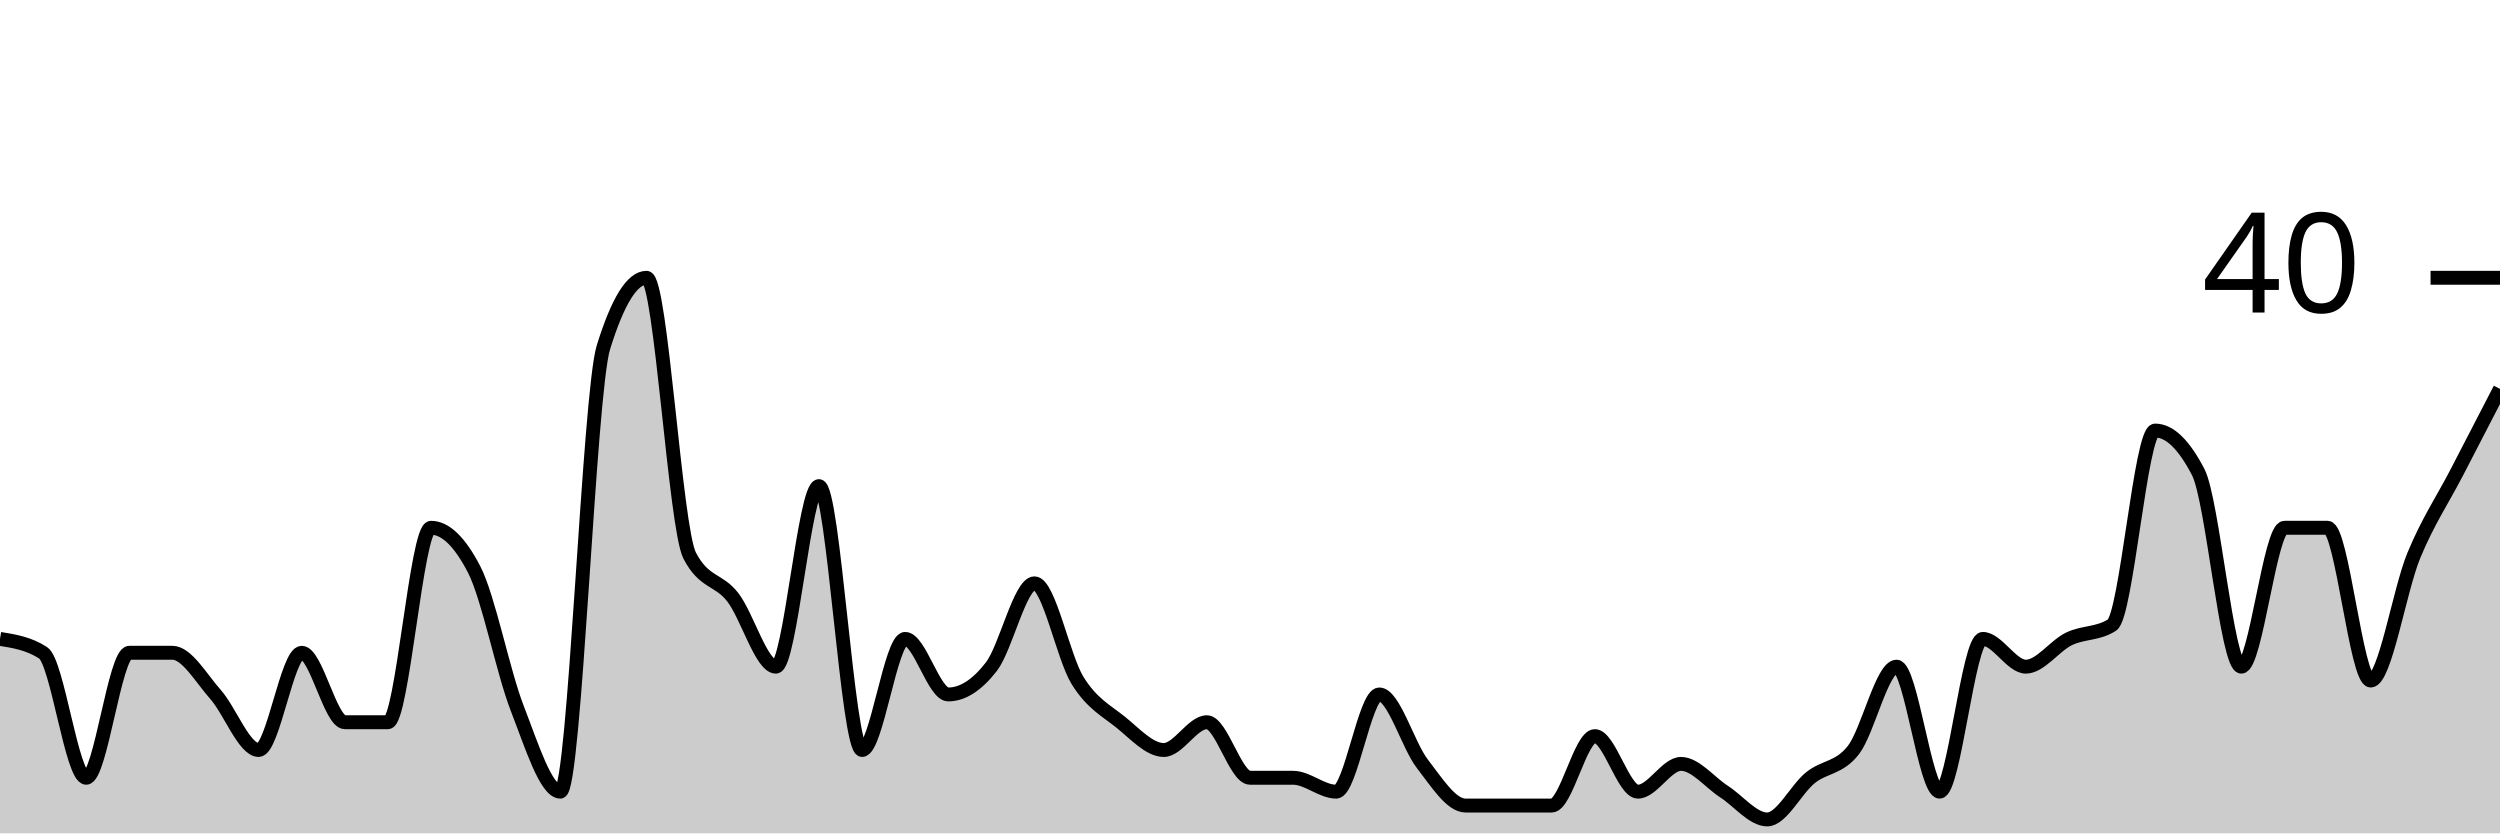
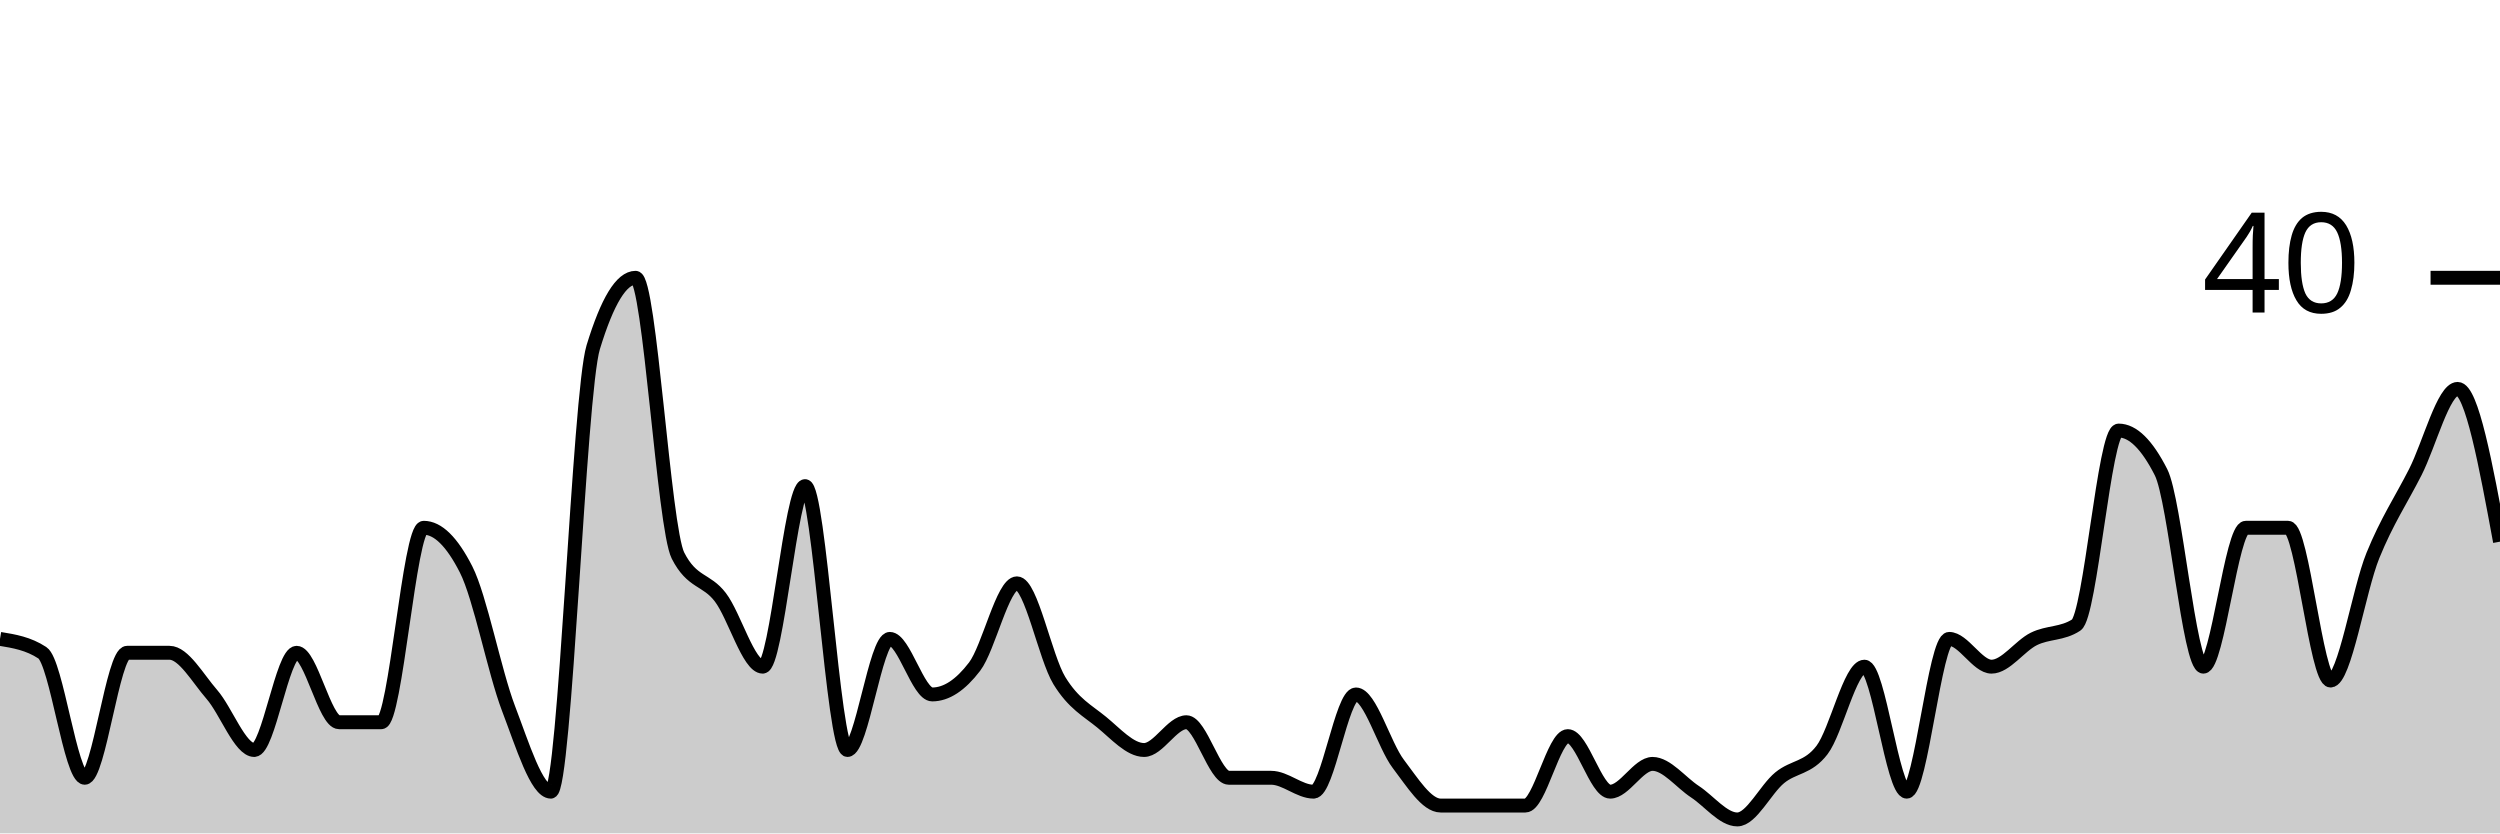
<svg xmlns="http://www.w3.org/2000/svg" viewBox="0 0 180 60">
  <g transform="translate(0,20)">
-     <path class="area" fill="rgba(0, 0, 0, 0.2)" d="M0,26C1.034,26.167,2.069,26.333,3.103,27C4.138,27.667,5.172,36,6.207,36C7.241,36,8.276,27,9.31,27C10.345,27,11.379,27,12.414,27C13.448,27,14.483,28.833,15.517,30C16.552,31.167,17.586,34,18.621,34C19.655,34,20.69,27,21.724,27C22.759,27,23.793,32,24.828,32C25.862,32,26.897,32,27.931,32C28.966,32,30,18,31.034,18C32.069,18,33.103,19,34.138,21C35.172,23,36.207,28.333,37.241,31C38.276,33.667,39.31,37,40.345,37C41.379,37,42.414,8.333,43.448,5C44.483,1.667,45.517,0,46.552,0C47.586,0,48.621,18,49.655,20C50.69,22,51.724,21.667,52.759,23C53.793,24.333,54.828,28,55.862,28C56.897,28,57.931,15,58.966,15C60,15,61.034,34,62.069,34C63.103,34,64.138,26,65.172,26C66.207,26,67.241,30,68.276,30C69.31,30,70.345,29.333,71.379,28C72.414,26.667,73.448,22,74.483,22C75.517,22,76.552,27.333,77.586,29C78.621,30.667,79.655,31.167,80.69,32C81.724,32.833,82.759,34,83.793,34C84.828,34,85.862,32,86.897,32C87.931,32,88.966,36,90,36C91.034,36,92.069,36,93.103,36C94.138,36,95.172,37,96.207,37C97.241,37,98.276,30,99.31,30C100.345,30,101.379,33.667,102.414,35C103.448,36.333,104.483,38,105.517,38C106.552,38,107.586,38,108.621,38C109.655,38,110.69,38,111.724,38C112.759,38,113.793,33,114.828,33C115.862,33,116.897,37,117.931,37C118.966,37,120,35,121.034,35C122.069,35,123.103,36.333,124.138,37C125.172,37.667,126.207,39,127.241,39C128.276,39,129.31,36.833,130.345,36C131.379,35.167,132.414,35.333,133.448,34C134.483,32.667,135.517,28,136.552,28C137.586,28,138.621,37,139.655,37C140.69,37,141.724,26,142.759,26C143.793,26,144.828,28,145.862,28C146.897,28,147.931,26.5,148.966,26C150,25.5,151.034,25.667,152.069,25C153.103,24.333,154.138,11,155.172,11C156.207,11,157.241,12,158.276,14C159.31,16,160.345,28,161.379,28C162.414,28,163.448,18,164.483,18C165.517,18,166.552,18,167.586,18C168.621,18,169.655,29,170.69,29C171.724,29,172.759,22.5,173.793,20C174.828,17.5,175.862,16,176.897,14C177.931,12,178.966,10,180,8L180,40C178.966,40,177.931,40,176.897,40C175.862,40,174.828,40,173.793,40C172.759,40,171.724,40,170.69,40C169.655,40,168.621,40,167.586,40C166.552,40,165.517,40,164.483,40C163.448,40,162.414,40,161.379,40C160.345,40,159.31,40,158.276,40C157.241,40,156.207,40,155.172,40C154.138,40,153.103,40,152.069,40C151.034,40,150,40,148.966,40C147.931,40,146.897,40,145.862,40C144.828,40,143.793,40,142.759,40C141.724,40,140.69,40,139.655,40C138.621,40,137.586,40,136.552,40C135.517,40,134.483,40,133.448,40C132.414,40,131.379,40,130.345,40C129.31,40,128.276,40,127.241,40C126.207,40,125.172,40,124.138,40C123.103,40,122.069,40,121.034,40C120,40,118.966,40,117.931,40C116.897,40,115.862,40,114.828,40C113.793,40,112.759,40,111.724,40C110.69,40,109.655,40,108.621,40C107.586,40,106.552,40,105.517,40C104.483,40,103.448,40,102.414,40C101.379,40,100.345,40,99.31,40C98.276,40,97.241,40,96.207,40C95.172,40,94.138,40,93.103,40C92.069,40,91.034,40,90,40C88.966,40,87.931,40,86.897,40C85.862,40,84.828,40,83.793,40C82.759,40,81.724,40,80.69,40C79.655,40,78.621,40,77.586,40C76.552,40,75.517,40,74.483,40C73.448,40,72.414,40,71.379,40C70.345,40,69.31,40,68.276,40C67.241,40,66.207,40,65.172,40C64.138,40,63.103,40,62.069,40C61.034,40,60,40,58.966,40C57.931,40,56.897,40,55.862,40C54.828,40,53.793,40,52.759,40C51.724,40,50.69,40,49.655,40C48.621,40,47.586,40,46.552,40C45.517,40,44.483,40,43.448,40C42.414,40,41.379,40,40.345,40C39.31,40,38.276,40,37.241,40C36.207,40,35.172,40,34.138,40C33.103,40,32.069,40,31.034,40C30,40,28.966,40,27.931,40C26.897,40,25.862,40,24.828,40C23.793,40,22.759,40,21.724,40C20.69,40,19.655,40,18.621,40C17.586,40,16.552,40,15.517,40C14.483,40,13.448,40,12.414,40C11.379,40,10.345,40,9.31,40C8.276,40,7.241,40,6.207,40C5.172,40,4.138,40,3.103,40C2.069,40,1.034,40,0,40Z" />
-     <path class="line" stroke="black" fill="none" d="M0,26C1.034,26.167,2.069,26.333,3.103,27C4.138,27.667,5.172,36,6.207,36C7.241,36,8.276,27,9.31,27C10.345,27,11.379,27,12.414,27C13.448,27,14.483,28.833,15.517,30C16.552,31.167,17.586,34,18.621,34C19.655,34,20.69,27,21.724,27C22.759,27,23.793,32,24.828,32C25.862,32,26.897,32,27.931,32C28.966,32,30,18,31.034,18C32.069,18,33.103,19,34.138,21C35.172,23,36.207,28.333,37.241,31C38.276,33.667,39.31,37,40.345,37C41.379,37,42.414,8.333,43.448,5C44.483,1.667,45.517,0,46.552,0C47.586,0,48.621,18,49.655,20C50.69,22,51.724,21.667,52.759,23C53.793,24.333,54.828,28,55.862,28C56.897,28,57.931,15,58.966,15C60,15,61.034,34,62.069,34C63.103,34,64.138,26,65.172,26C66.207,26,67.241,30,68.276,30C69.31,30,70.345,29.333,71.379,28C72.414,26.667,73.448,22,74.483,22C75.517,22,76.552,27.333,77.586,29C78.621,30.667,79.655,31.167,80.69,32C81.724,32.833,82.759,34,83.793,34C84.828,34,85.862,32,86.897,32C87.931,32,88.966,36,90,36C91.034,36,92.069,36,93.103,36C94.138,36,95.172,37,96.207,37C97.241,37,98.276,30,99.31,30C100.345,30,101.379,33.667,102.414,35C103.448,36.333,104.483,38,105.517,38C106.552,38,107.586,38,108.621,38C109.655,38,110.69,38,111.724,38C112.759,38,113.793,33,114.828,33C115.862,33,116.897,37,117.931,37C118.966,37,120,35,121.034,35C122.069,35,123.103,36.333,124.138,37C125.172,37.667,126.207,39,127.241,39C128.276,39,129.31,36.833,130.345,36C131.379,35.167,132.414,35.333,133.448,34C134.483,32.667,135.517,28,136.552,28C137.586,28,138.621,37,139.655,37C140.69,37,141.724,26,142.759,26C143.793,26,144.828,28,145.862,28C146.897,28,147.931,26.5,148.966,26C150,25.5,151.034,25.667,152.069,25C153.103,24.333,154.138,11,155.172,11C156.207,11,157.241,12,158.276,14C159.31,16,160.345,28,161.379,28C162.414,28,163.448,18,164.483,18C165.517,18,166.552,18,167.586,18C168.621,18,169.655,29,170.69,29C171.724,29,172.759,22.5,173.793,20C174.828,17.5,175.862,16,176.897,14C177.931,12,178.966,10,180,8" />
+     <path class="area" fill="rgba(0, 0, 0, 0.2)" d="M0,26C1.017,26.167,2.034,26.333,3.051,27C4.068,27.667,5.085,36,6.102,36C7.119,36,8.136,27,9.153,27C10.169,27,11.186,27,12.203,27C13.22,27,14.237,28.833,15.254,30C16.271,31.167,17.288,34,18.305,34C19.322,34,20.339,27,21.356,27C22.373,27,23.39,32,24.407,32C25.424,32,26.441,32,27.458,32C28.475,32,29.492,18,30.508,18C31.525,18,32.542,19,33.559,21C34.576,23,35.593,28.333,36.61,31C37.627,33.667,38.644,37,39.661,37C40.678,37,41.695,8.333,42.712,5C43.729,1.667,44.746,0,45.763,0C46.78,0,47.797,18,48.814,20C49.831,22,50.847,21.667,51.864,23C52.881,24.333,53.898,28,54.915,28C55.932,28,56.949,15,57.966,15C58.983,15,60,34,61.017,34C62.034,34,63.051,26,64.068,26C65.085,26,66.102,30,67.119,30C68.136,30,69.153,29.333,70.169,28C71.186,26.667,72.203,22,73.22,22C74.237,22,75.254,27.333,76.271,29C77.288,30.667,78.305,31.167,79.322,32C80.339,32.833,81.356,34,82.373,34C83.39,34,84.407,32,85.424,32C86.441,32,87.458,36,88.475,36C89.492,36,90.508,36,91.525,36C92.542,36,93.559,37,94.576,37C95.593,37,96.61,30,97.627,30C98.644,30,99.661,33.667,100.678,35C101.695,36.333,102.712,38,103.729,38C104.746,38,105.763,38,106.78,38C107.797,38,108.814,38,109.831,38C110.847,38,111.864,33,112.881,33C113.898,33,114.915,37,115.932,37C116.949,37,117.966,35,118.983,35C120,35,121.017,36.333,122.034,37C123.051,37.667,124.068,39,125.085,39C126.102,39,127.119,36.833,128.136,36C129.153,35.167,130.169,35.333,131.186,34C132.203,32.667,133.22,28,134.237,28C135.254,28,136.271,37,137.288,37C138.305,37,139.322,26,140.339,26C141.356,26,142.373,28,143.39,28C144.407,28,145.424,26.5,146.441,26C147.458,25.5,148.475,25.667,149.492,25C150.508,24.333,151.525,11,152.542,11C153.559,11,154.576,12,155.593,14C156.61,16,157.627,28,158.644,28C159.661,28,160.678,18,161.695,18C162.712,18,163.729,18,164.746,18C165.763,18,166.78,29,167.797,29C168.814,29,169.831,22.5,170.847,20C171.864,17.5,172.881,16,173.898,14C174.915,12,175.932,8,176.949,8C177.966,8,178.983,13.5,180,19L180,40C178.983,40,177.966,40,176.949,40C175.932,40,174.915,40,173.898,40C172.881,40,171.864,40,170.847,40C169.831,40,168.814,40,167.797,40C166.78,40,165.763,40,164.746,40C163.729,40,162.712,40,161.695,40C160.678,40,159.661,40,158.644,40C157.627,40,156.61,40,155.593,40C154.576,40,153.559,40,152.542,40C151.525,40,150.508,40,149.492,40C148.475,40,147.458,40,146.441,40C145.424,40,144.407,40,143.39,40C142.373,40,141.356,40,140.339,40C139.322,40,138.305,40,137.288,40C136.271,40,135.254,40,134.237,40C133.22,40,132.203,40,131.186,40C130.169,40,129.153,40,128.136,40C127.119,40,126.102,40,125.085,40C124.068,40,123.051,40,122.034,40C121.017,40,120,40,118.983,40C117.966,40,116.949,40,115.932,40C114.915,40,113.898,40,112.881,40C111.864,40,110.847,40,109.831,40C108.814,40,107.797,40,106.78,40C105.763,40,104.746,40,103.729,40C102.712,40,101.695,40,100.678,40C99.661,40,98.644,40,97.627,40C96.61,40,95.593,40,94.576,40C93.559,40,92.542,40,91.525,40C90.508,40,89.492,40,88.475,40C87.458,40,86.441,40,85.424,40C84.407,40,83.39,40,82.373,40C81.356,40,80.339,40,79.322,40C78.305,40,77.288,40,76.271,40C75.254,40,74.237,40,73.22,40C72.203,40,71.186,40,70.169,40C69.153,40,68.136,40,67.119,40C66.102,40,65.085,40,64.068,40C63.051,40,62.034,40,61.017,40C60,40,58.983,40,57.966,40C56.949,40,55.932,40,54.915,40C53.898,40,52.881,40,51.864,40C50.847,40,49.831,40,48.814,40C47.797,40,46.78,40,45.763,40C44.746,40,43.729,40,42.712,40C41.695,40,40.678,40,39.661,40C38.644,40,37.627,40,36.61,40C35.593,40,34.576,40,33.559,40C32.542,40,31.525,40,30.508,40C29.492,40,28.475,40,27.458,40C26.441,40,25.424,40,24.407,40C23.39,40,22.373,40,21.356,40C20.339,40,19.322,40,18.305,40C17.288,40,16.271,40,15.254,40C14.237,40,13.22,40,12.203,40C11.186,40,10.169,40,9.153,40C8.136,40,7.119,40,6.102,40C5.085,40,4.068,40,3.051,40C2.034,40,1.017,40,0,40Z" />
+     <path class="line" stroke="black" fill="none" d="M0,26C1.017,26.167,2.034,26.333,3.051,27C4.068,27.667,5.085,36,6.102,36C7.119,36,8.136,27,9.153,27C10.169,27,11.186,27,12.203,27C13.22,27,14.237,28.833,15.254,30C16.271,31.167,17.288,34,18.305,34C19.322,34,20.339,27,21.356,27C22.373,27,23.39,32,24.407,32C25.424,32,26.441,32,27.458,32C28.475,32,29.492,18,30.508,18C31.525,18,32.542,19,33.559,21C34.576,23,35.593,28.333,36.61,31C37.627,33.667,38.644,37,39.661,37C40.678,37,41.695,8.333,42.712,5C43.729,1.667,44.746,0,45.763,0C46.78,0,47.797,18,48.814,20C49.831,22,50.847,21.667,51.864,23C52.881,24.333,53.898,28,54.915,28C55.932,28,56.949,15,57.966,15C58.983,15,60,34,61.017,34C62.034,34,63.051,26,64.068,26C65.085,26,66.102,30,67.119,30C68.136,30,69.153,29.333,70.169,28C71.186,26.667,72.203,22,73.22,22C74.237,22,75.254,27.333,76.271,29C77.288,30.667,78.305,31.167,79.322,32C80.339,32.833,81.356,34,82.373,34C83.39,34,84.407,32,85.424,32C86.441,32,87.458,36,88.475,36C89.492,36,90.508,36,91.525,36C92.542,36,93.559,37,94.576,37C95.593,37,96.61,30,97.627,30C98.644,30,99.661,33.667,100.678,35C101.695,36.333,102.712,38,103.729,38C104.746,38,105.763,38,106.78,38C107.797,38,108.814,38,109.831,38C110.847,38,111.864,33,112.881,33C113.898,33,114.915,37,115.932,37C116.949,37,117.966,35,118.983,35C120,35,121.017,36.333,122.034,37C123.051,37.667,124.068,39,125.085,39C126.102,39,127.119,36.833,128.136,36C129.153,35.167,130.169,35.333,131.186,34C132.203,32.667,133.22,28,134.237,28C135.254,28,136.271,37,137.288,37C138.305,37,139.322,26,140.339,26C141.356,26,142.373,28,143.39,28C144.407,28,145.424,26.5,146.441,26C147.458,25.5,148.475,25.667,149.492,25C150.508,24.333,151.525,11,152.542,11C153.559,11,154.576,12,155.593,14C156.61,16,157.627,28,158.644,28C159.661,28,160.678,18,161.695,18C162.712,18,163.729,18,164.746,18C165.763,18,166.78,29,167.797,29C168.814,29,169.831,22.5,170.847,20C171.864,17.5,172.881,16,173.898,14C174.915,12,175.932,8,176.949,8C177.966,8,178.983,13.5,180,19" />
    <path class="axis-ceiling" stroke-width="1" stroke="black" fill="none" d="M175,0L180,0" />
    <text class="axis-ceiling-label" font-family="sans-serif" text-anchor="end" font-size="10px" x="170" y="2.5">40</text>
  </g>
</svg>
